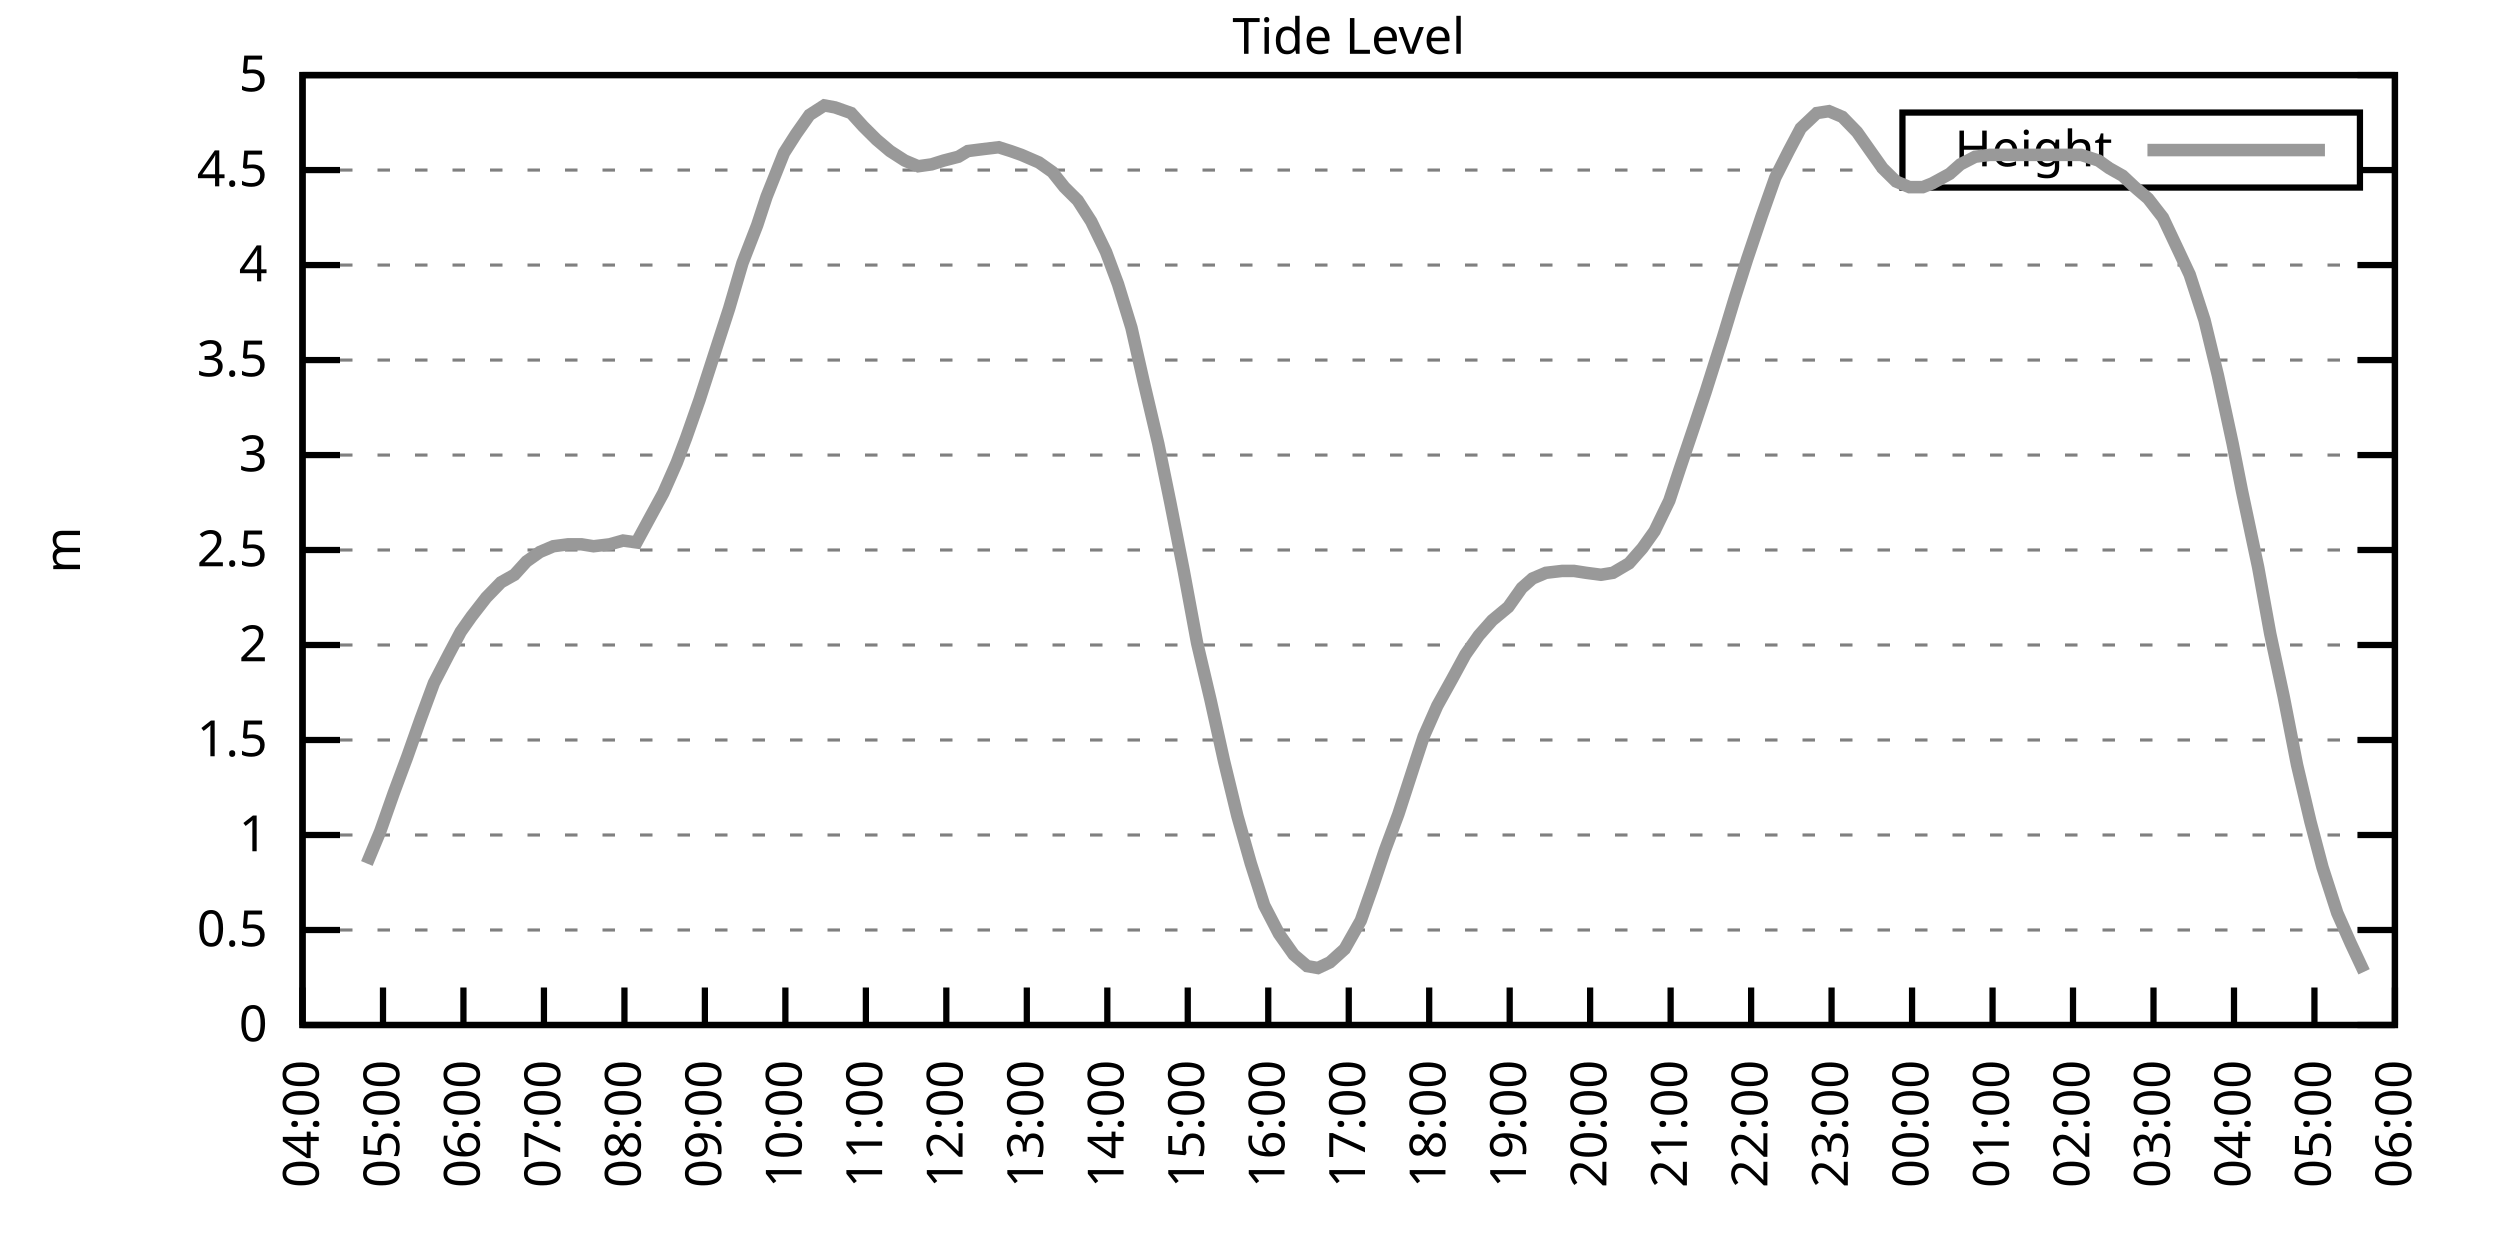
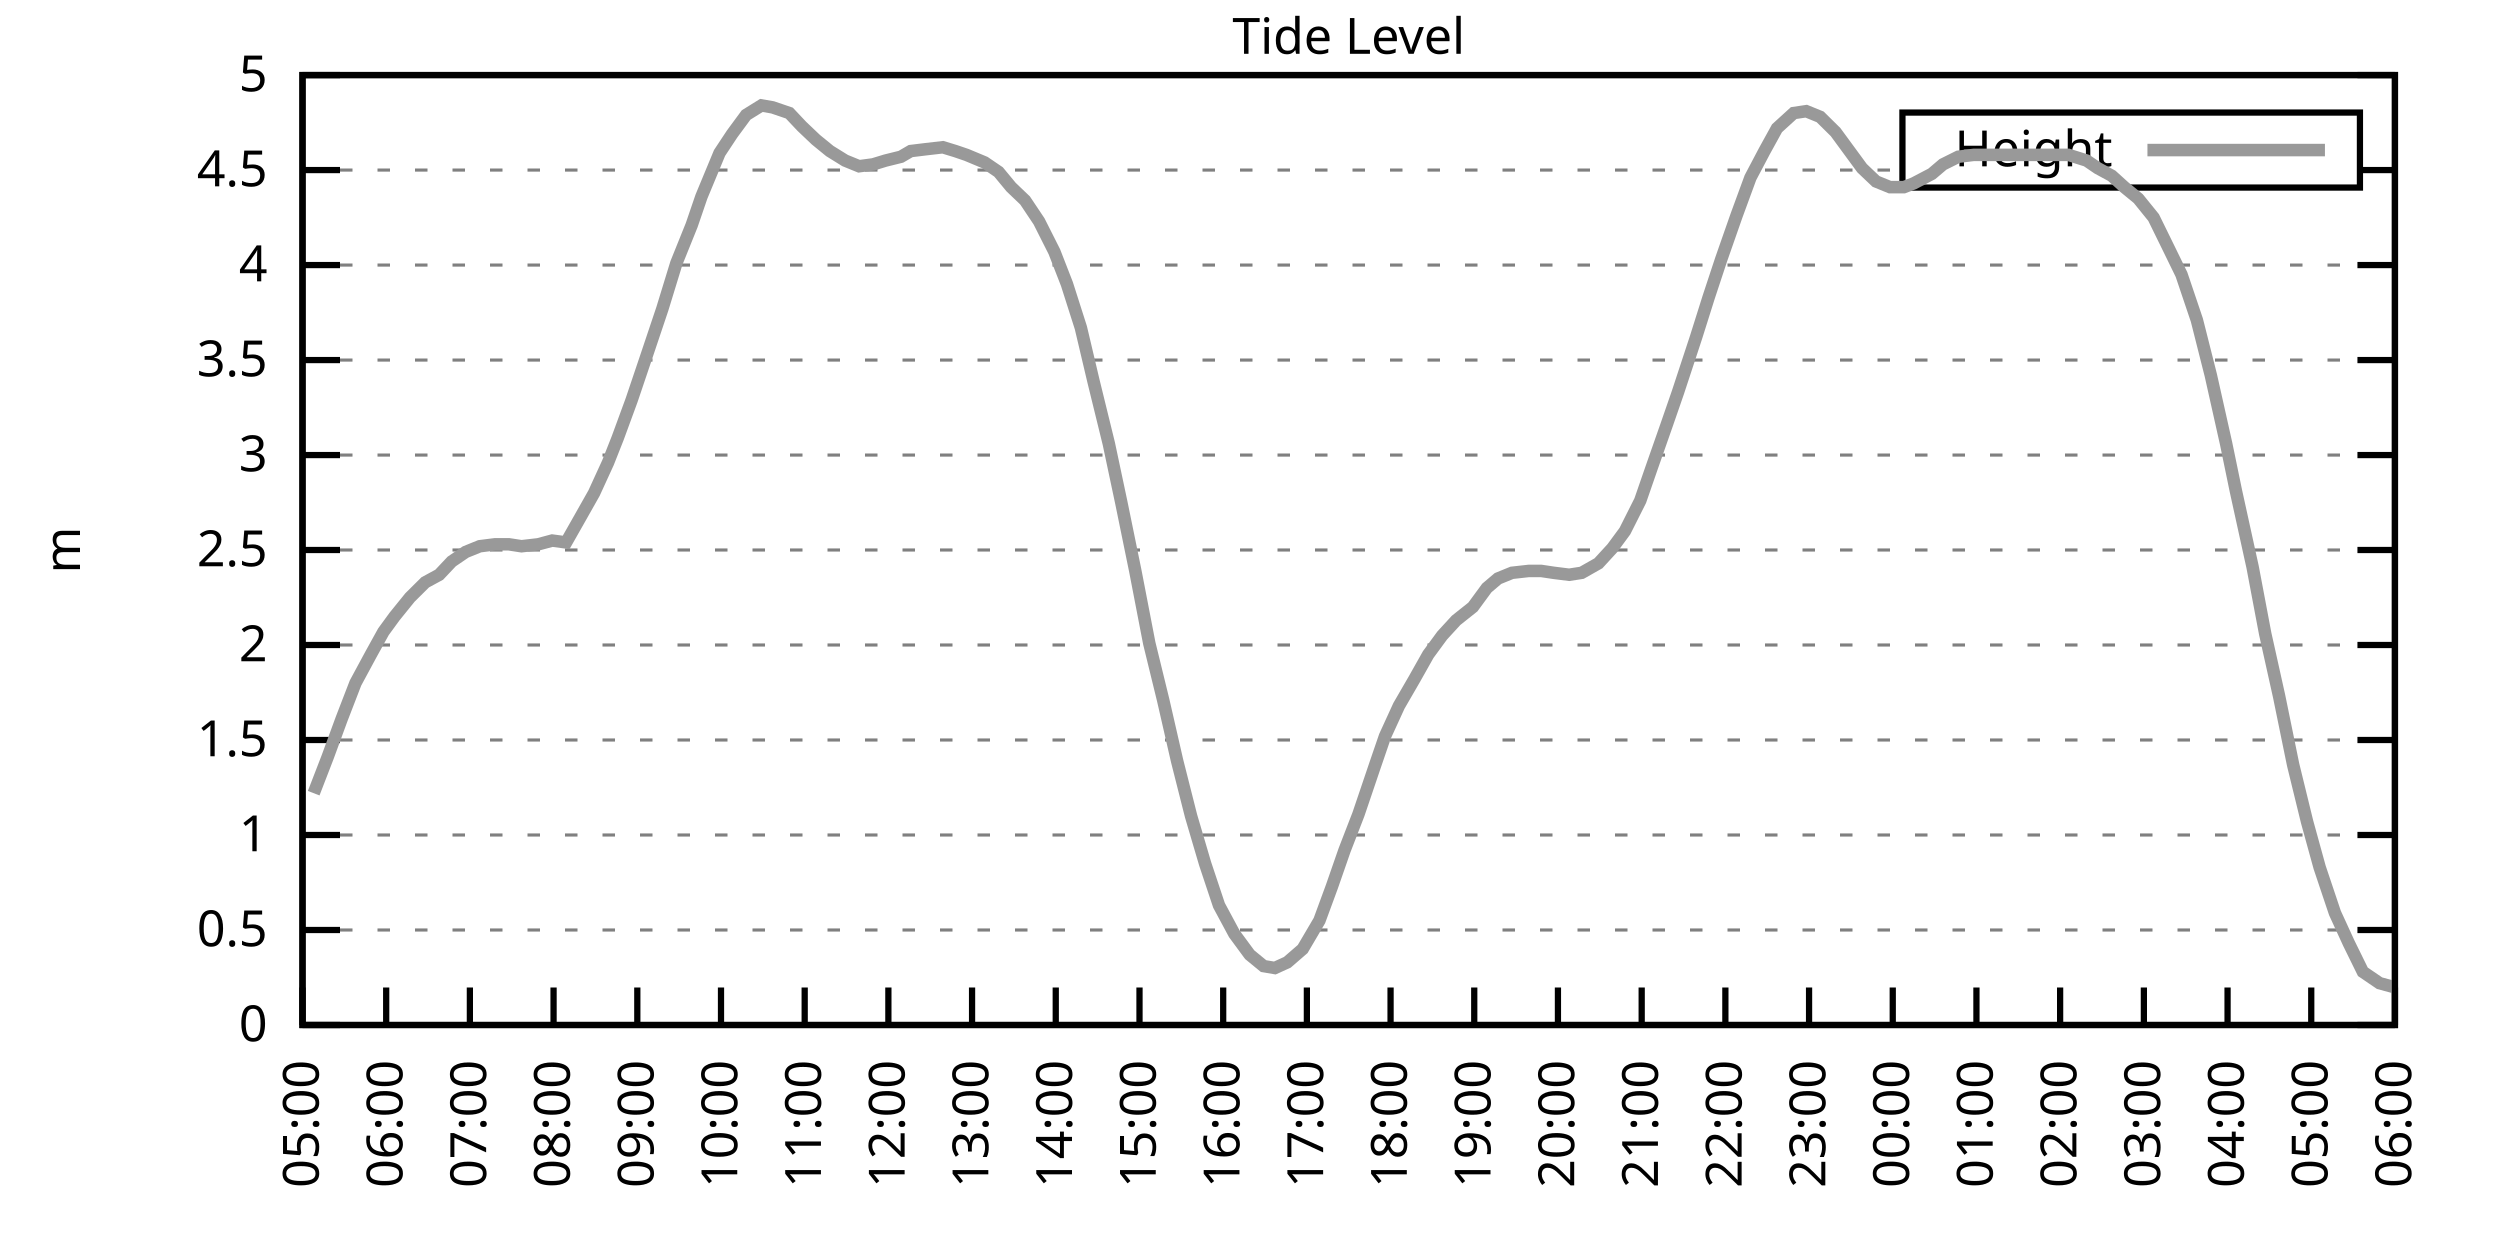
<svg xmlns="http://www.w3.org/2000/svg" xmlns:xlink="http://www.w3.org/1999/xlink" width="400" height="200" viewBox="0 0 400 200">
  <g id="gnuplot_canvas">
    <rect x="0" y="0" width="400" height="200" fill="none" />
    <defs>
      <circle id="gpDot" r="0.5" stroke-width="0.5" stroke="currentColor" />
      <path id="gpPt0" stroke-width="0.333" stroke="currentColor" d="M-1,0 h2 M0,-1 v2" />
      <path id="gpPt1" stroke-width="0.333" stroke="currentColor" d="M-1,-1 L1,1 M1,-1 L-1,1" />
      <path id="gpPt2" stroke-width="0.333" stroke="currentColor" d="M-1,0 L1,0 M0,-1 L0,1 M-1,-1 L1,1 M-1,1 L1,-1" />
      <rect id="gpPt3" stroke-width="0.333" stroke="currentColor" x="-1" y="-1" width="2" height="2" />
      <rect id="gpPt4" stroke-width="0.333" stroke="currentColor" fill="currentColor" x="-1" y="-1" width="2" height="2" />
      <circle id="gpPt5" stroke-width="0.333" stroke="currentColor" cx="0" cy="0" r="1" />
      <use xlink:href="#gpPt5" id="gpPt6" fill="currentColor" stroke="none" />
      <path id="gpPt7" stroke-width="0.333" stroke="currentColor" d="M0,-1.33 L-1.33,0.67 L1.33,0.67 z" />
      <use xlink:href="#gpPt7" id="gpPt8" fill="currentColor" stroke="none" />
      <use xlink:href="#gpPt7" id="gpPt9" stroke="currentColor" transform="rotate(180)" />
      <use xlink:href="#gpPt9" id="gpPt10" fill="currentColor" stroke="none" />
      <use xlink:href="#gpPt3" id="gpPt11" stroke="currentColor" transform="rotate(45)" />
      <use xlink:href="#gpPt11" id="gpPt12" fill="currentColor" stroke="none" />
      <path id="gpPt13" stroke-width="0.333" stroke="currentColor" d="M0,1.330 L1.265,0.411 L0.782,-1.067 L-0.782,-1.076 L-1.265,0.411 z" />
      <use xlink:href="#gpPt13" id="gpPt14" fill="currentColor" stroke="none" />
      <filter id="textbox" filterUnits="objectBoundingBox" x="0" y="0" height="1" width="1">
        <feFlood flood-color="white" flood-opacity="1" result="bgnd" />
        <feComposite in="SourceGraphic" in2="bgnd" operator="atop" />
      </filter>
      <filter id="greybox" filterUnits="objectBoundingBox" x="0" y="0" height="1" width="1">
        <feFlood flood-color="lightgrey" flood-opacity="1" result="grey" />
        <feComposite in="SourceGraphic" in2="grey" operator="atop" />
      </filter>
    </defs>
    <g fill="none" color="white" stroke="currentColor" stroke-width="1.00" stroke-linecap="butt" stroke-linejoin="miter">
</g>
    <g fill="none" color="black" stroke="currentColor" stroke-width="1.00" stroke-linecap="butt" stroke-linejoin="miter">
      <g stroke="none" shape-rendering="crispEdges">
        <polygon fill="rgb(255, 255, 255)" points="48.40,164.00 383.18,164.00 383.18,12.02 48.40,12.02 " />
      </g>
    </g>
    <g fill="none" color="black" stroke="currentColor" stroke-width="1.00" stroke-linecap="butt" stroke-linejoin="miter">
</g>
    <g fill="none" color="black" stroke="black" stroke-width="0.50" stroke-linecap="butt" stroke-linejoin="miter">
</g>
    <g fill="none" color="gray" stroke="currentColor" stroke-width="0.50" stroke-linecap="butt" stroke-linejoin="miter">
      <path stroke="gray" stroke-dasharray="2,4" class="gridline" d="M48.40,164.00 L383.19,164.00  " />
    </g>
    <g fill="none" color="gray" stroke="gray" stroke-width="1.00" stroke-linecap="butt" stroke-linejoin="miter">
</g>
    <g fill="none" color="black" stroke="currentColor" stroke-width="1.00" stroke-linecap="butt" stroke-linejoin="miter">
      <path stroke="black" d="M48.40,164.00 L54.40,164.00 M383.19,164.00 L377.19,164.00  " />
      <g transform="translate(42.80,166.60)" stroke="none" fill="black" font-family="Sans" font-size="8.00" text-anchor="end">
        <text>
          <tspan font-family="Sans"> 0</tspan>
        </text>
      </g>
    </g>
    <g fill="none" color="black" stroke="currentColor" stroke-width="1.00" stroke-linecap="butt" stroke-linejoin="miter">
</g>
    <g fill="none" color="black" stroke="black" stroke-width="0.50" stroke-linecap="butt" stroke-linejoin="miter">
</g>
    <g fill="none" color="gray" stroke="currentColor" stroke-width="0.50" stroke-linecap="butt" stroke-linejoin="miter">
      <path stroke="gray" stroke-dasharray="2,4" class="gridline" d="M48.40,148.80 L383.19,148.80  " />
    </g>
    <g fill="none" color="gray" stroke="gray" stroke-width="1.00" stroke-linecap="butt" stroke-linejoin="miter">
</g>
    <g fill="none" color="black" stroke="currentColor" stroke-width="1.00" stroke-linecap="butt" stroke-linejoin="miter">
      <path stroke="black" d="M48.40,148.80 L54.40,148.80 M383.19,148.80 L377.19,148.80  " />
      <g transform="translate(42.80,151.40)" stroke="none" fill="black" font-family="Sans" font-size="8.00" text-anchor="end">
        <text>
          <tspan font-family="Sans"> 0.5</tspan>
        </text>
      </g>
    </g>
    <g fill="none" color="black" stroke="currentColor" stroke-width="1.00" stroke-linecap="butt" stroke-linejoin="miter">
</g>
    <g fill="none" color="black" stroke="black" stroke-width="0.50" stroke-linecap="butt" stroke-linejoin="miter">
</g>
    <g fill="none" color="gray" stroke="currentColor" stroke-width="0.50" stroke-linecap="butt" stroke-linejoin="miter">
      <path stroke="gray" stroke-dasharray="2,4" class="gridline" d="M48.40,133.60 L383.19,133.60  " />
    </g>
    <g fill="none" color="gray" stroke="gray" stroke-width="1.00" stroke-linecap="butt" stroke-linejoin="miter">
</g>
    <g fill="none" color="black" stroke="currentColor" stroke-width="1.00" stroke-linecap="butt" stroke-linejoin="miter">
      <path stroke="black" d="M48.40,133.60 L54.40,133.60 M383.19,133.60 L377.19,133.60  " />
      <g transform="translate(42.80,136.20)" stroke="none" fill="black" font-family="Sans" font-size="8.00" text-anchor="end">
        <text>
          <tspan font-family="Sans"> 1</tspan>
        </text>
      </g>
    </g>
    <g fill="none" color="black" stroke="currentColor" stroke-width="1.00" stroke-linecap="butt" stroke-linejoin="miter">
</g>
    <g fill="none" color="black" stroke="black" stroke-width="0.50" stroke-linecap="butt" stroke-linejoin="miter">
</g>
    <g fill="none" color="gray" stroke="currentColor" stroke-width="0.50" stroke-linecap="butt" stroke-linejoin="miter">
      <path stroke="gray" stroke-dasharray="2,4" class="gridline" d="M48.40,118.40 L383.19,118.40  " />
    </g>
    <g fill="none" color="gray" stroke="gray" stroke-width="1.00" stroke-linecap="butt" stroke-linejoin="miter">
</g>
    <g fill="none" color="black" stroke="currentColor" stroke-width="1.00" stroke-linecap="butt" stroke-linejoin="miter">
      <path stroke="black" d="M48.40,118.40 L54.40,118.40 M383.19,118.40 L377.19,118.40  " />
      <g transform="translate(42.80,121.00)" stroke="none" fill="black" font-family="Sans" font-size="8.00" text-anchor="end">
        <text>
          <tspan font-family="Sans"> 1.5</tspan>
        </text>
      </g>
    </g>
    <g fill="none" color="black" stroke="currentColor" stroke-width="1.00" stroke-linecap="butt" stroke-linejoin="miter">
</g>
    <g fill="none" color="black" stroke="black" stroke-width="0.50" stroke-linecap="butt" stroke-linejoin="miter">
</g>
    <g fill="none" color="gray" stroke="currentColor" stroke-width="0.50" stroke-linecap="butt" stroke-linejoin="miter">
      <path stroke="gray" stroke-dasharray="2,4" class="gridline" d="M48.40,103.20 L383.19,103.20  " />
    </g>
    <g fill="none" color="gray" stroke="gray" stroke-width="1.00" stroke-linecap="butt" stroke-linejoin="miter">
</g>
    <g fill="none" color="black" stroke="currentColor" stroke-width="1.00" stroke-linecap="butt" stroke-linejoin="miter">
      <path stroke="black" d="M48.40,103.20 L54.40,103.20 M383.19,103.20 L377.19,103.20  " />
      <g transform="translate(42.80,105.80)" stroke="none" fill="black" font-family="Sans" font-size="8.00" text-anchor="end">
        <text>
          <tspan font-family="Sans"> 2</tspan>
        </text>
      </g>
    </g>
    <g fill="none" color="black" stroke="currentColor" stroke-width="1.00" stroke-linecap="butt" stroke-linejoin="miter">
</g>
    <g fill="none" color="black" stroke="black" stroke-width="0.50" stroke-linecap="butt" stroke-linejoin="miter">
</g>
    <g fill="none" color="gray" stroke="currentColor" stroke-width="0.50" stroke-linecap="butt" stroke-linejoin="miter">
      <path stroke="gray" stroke-dasharray="2,4" class="gridline" d="M48.40,88.00 L383.19,88.00  " />
    </g>
    <g fill="none" color="gray" stroke="gray" stroke-width="1.00" stroke-linecap="butt" stroke-linejoin="miter">
</g>
    <g fill="none" color="black" stroke="currentColor" stroke-width="1.00" stroke-linecap="butt" stroke-linejoin="miter">
      <path stroke="black" d="M48.40,88.00 L54.40,88.00 M383.19,88.00 L377.19,88.00  " />
      <g transform="translate(42.80,90.60)" stroke="none" fill="black" font-family="Sans" font-size="8.00" text-anchor="end">
        <text>
          <tspan font-family="Sans"> 2.5</tspan>
        </text>
      </g>
    </g>
    <g fill="none" color="black" stroke="currentColor" stroke-width="1.00" stroke-linecap="butt" stroke-linejoin="miter">
</g>
    <g fill="none" color="black" stroke="black" stroke-width="0.50" stroke-linecap="butt" stroke-linejoin="miter">
</g>
    <g fill="none" color="gray" stroke="currentColor" stroke-width="0.50" stroke-linecap="butt" stroke-linejoin="miter">
      <path stroke="gray" stroke-dasharray="2,4" class="gridline" d="M48.40,72.81 L383.19,72.81  " />
    </g>
    <g fill="none" color="gray" stroke="gray" stroke-width="1.00" stroke-linecap="butt" stroke-linejoin="miter">
</g>
    <g fill="none" color="black" stroke="currentColor" stroke-width="1.00" stroke-linecap="butt" stroke-linejoin="miter">
      <path stroke="black" d="M48.40,72.81 L54.40,72.81 M383.19,72.81 L377.19,72.81  " />
      <g transform="translate(42.80,75.41)" stroke="none" fill="black" font-family="Sans" font-size="8.00" text-anchor="end">
        <text>
          <tspan font-family="Sans"> 3</tspan>
        </text>
      </g>
    </g>
    <g fill="none" color="black" stroke="currentColor" stroke-width="1.00" stroke-linecap="butt" stroke-linejoin="miter">
</g>
    <g fill="none" color="black" stroke="black" stroke-width="0.50" stroke-linecap="butt" stroke-linejoin="miter">
</g>
    <g fill="none" color="gray" stroke="currentColor" stroke-width="0.50" stroke-linecap="butt" stroke-linejoin="miter">
      <path stroke="gray" stroke-dasharray="2,4" class="gridline" d="M48.40,57.61 L383.19,57.61  " />
    </g>
    <g fill="none" color="gray" stroke="gray" stroke-width="1.00" stroke-linecap="butt" stroke-linejoin="miter">
</g>
    <g fill="none" color="black" stroke="currentColor" stroke-width="1.00" stroke-linecap="butt" stroke-linejoin="miter">
      <path stroke="black" d="M48.40,57.61 L54.40,57.61 M383.19,57.61 L377.19,57.61  " />
      <g transform="translate(42.80,60.21)" stroke="none" fill="black" font-family="Sans" font-size="8.00" text-anchor="end">
        <text>
          <tspan font-family="Sans"> 3.5</tspan>
        </text>
      </g>
    </g>
    <g fill="none" color="black" stroke="currentColor" stroke-width="1.00" stroke-linecap="butt" stroke-linejoin="miter">
</g>
    <g fill="none" color="black" stroke="black" stroke-width="0.50" stroke-linecap="butt" stroke-linejoin="miter">
</g>
    <g fill="none" color="gray" stroke="currentColor" stroke-width="0.50" stroke-linecap="butt" stroke-linejoin="miter">
      <path stroke="gray" stroke-dasharray="2,4" class="gridline" d="M48.40,42.41 L383.19,42.41  " />
    </g>
    <g fill="none" color="gray" stroke="gray" stroke-width="1.00" stroke-linecap="butt" stroke-linejoin="miter">
</g>
    <g fill="none" color="black" stroke="currentColor" stroke-width="1.00" stroke-linecap="butt" stroke-linejoin="miter">
      <path stroke="black" d="M48.40,42.41 L54.40,42.41 M383.19,42.41 L377.19,42.41  " />
      <g transform="translate(42.80,45.01)" stroke="none" fill="black" font-family="Sans" font-size="8.00" text-anchor="end">
        <text>
          <tspan font-family="Sans"> 4</tspan>
        </text>
      </g>
    </g>
    <g fill="none" color="black" stroke="currentColor" stroke-width="1.00" stroke-linecap="butt" stroke-linejoin="miter">
</g>
    <g fill="none" color="black" stroke="black" stroke-width="0.50" stroke-linecap="butt" stroke-linejoin="miter">
</g>
    <g fill="none" color="gray" stroke="currentColor" stroke-width="0.50" stroke-linecap="butt" stroke-linejoin="miter">
      <path stroke="gray" stroke-dasharray="2,4" class="gridline" d="M48.40,27.21 L304.39,27.21 M377.59,27.21 L383.19,27.21  " />
    </g>
    <g fill="none" color="gray" stroke="gray" stroke-width="1.00" stroke-linecap="butt" stroke-linejoin="miter">
</g>
    <g fill="none" color="black" stroke="currentColor" stroke-width="1.00" stroke-linecap="butt" stroke-linejoin="miter">
      <path stroke="black" d="M48.40,27.21 L54.40,27.21 M383.19,27.21 L377.19,27.21  " />
      <g transform="translate(42.80,29.81)" stroke="none" fill="black" font-family="Sans" font-size="8.00" text-anchor="end">
        <text>
          <tspan font-family="Sans"> 4.5</tspan>
        </text>
      </g>
    </g>
    <g fill="none" color="black" stroke="currentColor" stroke-width="1.00" stroke-linecap="butt" stroke-linejoin="miter">
</g>
    <g fill="none" color="black" stroke="black" stroke-width="0.50" stroke-linecap="butt" stroke-linejoin="miter">
</g>
    <g fill="none" color="gray" stroke="currentColor" stroke-width="0.50" stroke-linecap="butt" stroke-linejoin="miter">
      <path stroke="gray" stroke-dasharray="2,4" class="gridline" d="M48.40,12.01 L383.19,12.01  " />
    </g>
    <g fill="none" color="gray" stroke="gray" stroke-width="1.00" stroke-linecap="butt" stroke-linejoin="miter">
</g>
    <g fill="none" color="black" stroke="currentColor" stroke-width="1.00" stroke-linecap="butt" stroke-linejoin="miter">
      <path stroke="black" d="M48.40,12.01 L54.40,12.01 M383.19,12.01 L377.19,12.01  " />
      <g transform="translate(42.80,14.61)" stroke="none" fill="black" font-family="Sans" font-size="8.00" text-anchor="end">
        <text>
          <tspan font-family="Sans"> 5</tspan>
        </text>
      </g>
    </g>
    <g fill="none" color="black" stroke="currentColor" stroke-width="1.00" stroke-linecap="butt" stroke-linejoin="miter">
      <path stroke="black" d="M48.40,164.00 L48.40,158.00  " />
      <g transform="translate(51.00,169.60) rotate(270.00)" stroke="none" fill="black" font-family="Sans" font-size="8.00" text-anchor="end">
        <text>
+           <tspan font-family="Sans">05:00</tspan>
+         </text>
+       </g>
+     </g>
+     <g fill="none" color="black" stroke="currentColor" stroke-width="1.00" stroke-linecap="butt" stroke-linejoin="miter">
+       <path stroke="black" d="M61.79,164.00 L61.79,158.00  " />
+       <g transform="translate(64.39,169.60) rotate(270.00)" stroke="none" fill="black" font-family="Sans" font-size="8.00" text-anchor="end">
+         <text>
+           <tspan font-family="Sans">06:00</tspan>
+         </text>
+       </g>
+     </g>
+     <g fill="none" color="black" stroke="currentColor" stroke-width="1.00" stroke-linecap="butt" stroke-linejoin="miter">
+       <path stroke="black" d="M75.18,164.00 L75.18,158.00  " />
+       <g transform="translate(77.78,169.60) rotate(270.00)" stroke="none" fill="black" font-family="Sans" font-size="8.00" text-anchor="end">
+         <text>
+           <tspan font-family="Sans">07:00</tspan>
+         </text>
+       </g>
+     </g>
+     <g fill="none" color="black" stroke="currentColor" stroke-width="1.00" stroke-linecap="butt" stroke-linejoin="miter">
+       <path stroke="black" d="M88.57,164.00 L88.57,158.00  " />
+       <g transform="translate(91.17,169.60) rotate(270.00)" stroke="none" fill="black" font-family="Sans" font-size="8.00" text-anchor="end">
+         <text>
+           <tspan font-family="Sans">08:00</tspan>
+         </text>
+       </g>
+     </g>
+     <g fill="none" color="black" stroke="currentColor" stroke-width="1.00" stroke-linecap="butt" stroke-linejoin="miter">
+       <path stroke="black" d="M101.97,164.00 L101.97,158.00  " />
+       <g transform="translate(104.57,169.60) rotate(270.00)" stroke="none" fill="black" font-family="Sans" font-size="8.00" text-anchor="end">
+         <text>
+           <tspan font-family="Sans">09:00</tspan>
+         </text>
+       </g>
+     </g>
+     <g fill="none" color="black" stroke="currentColor" stroke-width="1.00" stroke-linecap="butt" stroke-linejoin="miter">
+       <path stroke="black" d="M115.36,164.00 L115.36,158.00  " />
+       <g transform="translate(117.96,169.60) rotate(270.00)" stroke="none" fill="black" font-family="Sans" font-size="8.00" text-anchor="end">
+         <text>
+           <tspan font-family="Sans">10:00</tspan>
+         </text>
+       </g>
+     </g>
+     <g fill="none" color="black" stroke="currentColor" stroke-width="1.00" stroke-linecap="butt" stroke-linejoin="miter">
+       <path stroke="black" d="M128.75,164.00 L128.75,158.00  " />
+       <g transform="translate(131.35,169.60) rotate(270.00)" stroke="none" fill="black" font-family="Sans" font-size="8.00" text-anchor="end">
+         <text>
+           <tspan font-family="Sans">11:00</tspan>
+         </text>
+       </g>
+     </g>
+     <g fill="none" color="black" stroke="currentColor" stroke-width="1.00" stroke-linecap="butt" stroke-linejoin="miter">
+       <path stroke="black" d="M142.14,164.00 L142.14,158.00  " />
+       <g transform="translate(144.74,169.60) rotate(270.00)" stroke="none" fill="black" font-family="Sans" font-size="8.00" text-anchor="end">
+         <text>
+           <tspan font-family="Sans">12:00</tspan>
+         </text>
+       </g>
+     </g>
+     <g fill="none" color="black" stroke="currentColor" stroke-width="1.00" stroke-linecap="butt" stroke-linejoin="miter">
+       <path stroke="black" d="M155.53,164.00 L155.53,158.00  " />
+       <g transform="translate(158.13,169.60) rotate(270.00)" stroke="none" fill="black" font-family="Sans" font-size="8.00" text-anchor="end">
+         <text>
+           <tspan font-family="Sans">13:00</tspan>
+         </text>
+       </g>
+     </g>
+     <g fill="none" color="black" stroke="currentColor" stroke-width="1.00" stroke-linecap="butt" stroke-linejoin="miter">
+       <path stroke="black" d="M168.92,164.00 L168.92,158.00  " />
+       <g transform="translate(171.52,169.60) rotate(270.00)" stroke="none" fill="black" font-family="Sans" font-size="8.00" text-anchor="end">
+         <text>
+           <tspan font-family="Sans">14:00</tspan>
+         </text>
+       </g>
+     </g>
+     <g fill="none" color="black" stroke="currentColor" stroke-width="1.00" stroke-linecap="butt" stroke-linejoin="miter">
+       <path stroke="black" d="M182.32,164.00 L182.32,158.00  " />
+       <g transform="translate(184.92,169.60) rotate(270.00)" stroke="none" fill="black" font-family="Sans" font-size="8.00" text-anchor="end">
+         <text>
+           <tspan font-family="Sans">15:00</tspan>
+         </text>
+       </g>
+     </g>
+     <g fill="none" color="black" stroke="currentColor" stroke-width="1.00" stroke-linecap="butt" stroke-linejoin="miter">
+       <path stroke="black" d="M195.71,164.00 L195.71,158.00  " />
+       <g transform="translate(198.31,169.60) rotate(270.00)" stroke="none" fill="black" font-family="Sans" font-size="8.00" text-anchor="end">
+         <text>
+           <tspan font-family="Sans">16:00</tspan>
+         </text>
+       </g>
+     </g>
+     <g fill="none" color="black" stroke="currentColor" stroke-width="1.00" stroke-linecap="butt" stroke-linejoin="miter">
+       <path stroke="black" d="M209.10,164.00 L209.10,158.00  " />
+       <g transform="translate(211.70,169.60) rotate(270.00)" stroke="none" fill="black" font-family="Sans" font-size="8.00" text-anchor="end">
+         <text>
+           <tspan font-family="Sans">17:00</tspan>
+         </text>
+       </g>
+     </g>
+     <g fill="none" color="black" stroke="currentColor" stroke-width="1.00" stroke-linecap="butt" stroke-linejoin="miter">
+       <path stroke="black" d="M222.49,164.00 L222.49,158.00  " />
+       <g transform="translate(225.09,169.60) rotate(270.00)" stroke="none" fill="black" font-family="Sans" font-size="8.00" text-anchor="end">
+         <text>
+           <tspan font-family="Sans">18:00</tspan>
+         </text>
+       </g>
+     </g>
+     <g fill="none" color="black" stroke="currentColor" stroke-width="1.00" stroke-linecap="butt" stroke-linejoin="miter">
+       <path stroke="black" d="M235.88,164.00 L235.88,158.00  " />
+       <g transform="translate(238.48,169.60) rotate(270.00)" stroke="none" fill="black" font-family="Sans" font-size="8.00" text-anchor="end">
+         <text>
+           <tspan font-family="Sans">19:00</tspan>
+         </text>
+       </g>
+     </g>
+     <g fill="none" color="black" stroke="currentColor" stroke-width="1.00" stroke-linecap="butt" stroke-linejoin="miter">
+       <path stroke="black" d="M249.27,164.00 L249.27,158.00  " />
+       <g transform="translate(251.87,169.60) rotate(270.00)" stroke="none" fill="black" font-family="Sans" font-size="8.00" text-anchor="end">
+         <text>
+           <tspan font-family="Sans">20:00</tspan>
+         </text>
+       </g>
+     </g>
+     <g fill="none" color="black" stroke="currentColor" stroke-width="1.00" stroke-linecap="butt" stroke-linejoin="miter">
+       <path stroke="black" d="M262.67,164.00 L262.67,158.00  " />
+       <g transform="translate(265.27,169.60) rotate(270.00)" stroke="none" fill="black" font-family="Sans" font-size="8.00" text-anchor="end">
+         <text>
+           <tspan font-family="Sans">21:00</tspan>
+         </text>
+       </g>
+     </g>
+     <g fill="none" color="black" stroke="currentColor" stroke-width="1.00" stroke-linecap="butt" stroke-linejoin="miter">
+       <path stroke="black" d="M276.06,164.00 L276.06,158.00  " />
+       <g transform="translate(278.66,169.60) rotate(270.00)" stroke="none" fill="black" font-family="Sans" font-size="8.00" text-anchor="end">
+         <text>
+           <tspan font-family="Sans">22:00</tspan>
+         </text>
+       </g>
+     </g>
+     <g fill="none" color="black" stroke="currentColor" stroke-width="1.00" stroke-linecap="butt" stroke-linejoin="miter">
+       <path stroke="black" d="M289.45,164.00 L289.45,158.00  " />
+       <g transform="translate(292.05,169.60) rotate(270.00)" stroke="none" fill="black" font-family="Sans" font-size="8.00" text-anchor="end">
+         <text>
+           <tspan font-family="Sans">23:00</tspan>
+         </text>
+       </g>
+     </g>
+     <g fill="none" color="black" stroke="currentColor" stroke-width="1.00" stroke-linecap="butt" stroke-linejoin="miter">
+       <path stroke="black" d="M302.84,164.00 L302.84,158.00  " />
+       <g transform="translate(305.44,169.60) rotate(270.00)" stroke="none" fill="black" font-family="Sans" font-size="8.00" text-anchor="end">
+         <text>
+           <tspan font-family="Sans">00:00</tspan>
+         </text>
+       </g>
+     </g>
+     <g fill="none" color="black" stroke="currentColor" stroke-width="1.00" stroke-linecap="butt" stroke-linejoin="miter">
+       <path stroke="black" d="M316.23,164.00 L316.23,158.00  " />
+       <g transform="translate(318.83,169.60) rotate(270.00)" stroke="none" fill="black" font-family="Sans" font-size="8.00" text-anchor="end">
+         <text>
+           <tspan font-family="Sans">01:00</tspan>
+         </text>
+       </g>
+     </g>
+     <g fill="none" color="black" stroke="currentColor" stroke-width="1.00" stroke-linecap="butt" stroke-linejoin="miter">
+       <path stroke="black" d="M329.62,164.00 L329.62,158.00  " />
+       <g transform="translate(332.22,169.60) rotate(270.00)" stroke="none" fill="black" font-family="Sans" font-size="8.00" text-anchor="end">
+         <text>
+           <tspan font-family="Sans">02:00</tspan>
+         </text>
+       </g>
+     </g>
+     <g fill="none" color="black" stroke="currentColor" stroke-width="1.00" stroke-linecap="butt" stroke-linejoin="miter">
+       <path stroke="black" d="M343.02,164.00 L343.02,158.00  " />
+       <g transform="translate(345.62,169.60) rotate(270.00)" stroke="none" fill="black" font-family="Sans" font-size="8.00" text-anchor="end">
+         <text>
+           <tspan font-family="Sans">03:00</tspan>
+         </text>
+       </g>
+     </g>
+     <g fill="none" color="black" stroke="currentColor" stroke-width="1.00" stroke-linecap="butt" stroke-linejoin="miter">
+       <path stroke="black" d="M356.41,164.00 L356.41,158.00  " />
+       <g transform="translate(359.01,169.60) rotate(270.00)" stroke="none" fill="black" font-family="Sans" font-size="8.00" text-anchor="end">
+         <text>
          <tspan font-family="Sans">04:00</tspan>
        </text>
      </g>
    </g>
    <g fill="none" color="black" stroke="currentColor" stroke-width="1.00" stroke-linecap="butt" stroke-linejoin="miter">
-       <path stroke="black" d="M61.28,164.00 L61.28,158.00  " />
-       <g transform="translate(63.88,169.60) rotate(270.00)" stroke="none" fill="black" font-family="Sans" font-size="8.00" text-anchor="end">
-         <text>
-           <tspan font-family="Sans">05:00</tspan>
-         </text>
-       </g>
-     </g>
-     <g fill="none" color="black" stroke="currentColor" stroke-width="1.00" stroke-linecap="butt" stroke-linejoin="miter">
-       <path stroke="black" d="M74.15,164.00 L74.15,158.00  " />
-       <g transform="translate(76.75,169.60) rotate(270.00)" stroke="none" fill="black" font-family="Sans" font-size="8.00" text-anchor="end">
-         <text>
-           <tspan font-family="Sans">06:00</tspan>
-         </text>
-       </g>
-     </g>
-     <g fill="none" color="black" stroke="currentColor" stroke-width="1.00" stroke-linecap="butt" stroke-linejoin="miter">
-       <path stroke="black" d="M87.03,164.00 L87.03,158.00  " />
-       <g transform="translate(89.63,169.60) rotate(270.00)" stroke="none" fill="black" font-family="Sans" font-size="8.00" text-anchor="end">
-         <text>
-           <tspan font-family="Sans">07:00</tspan>
-         </text>
-       </g>
-     </g>
-     <g fill="none" color="black" stroke="currentColor" stroke-width="1.00" stroke-linecap="butt" stroke-linejoin="miter">
-       <path stroke="black" d="M99.91,164.00 L99.91,158.00  " />
-       <g transform="translate(102.51,169.60) rotate(270.00)" stroke="none" fill="black" font-family="Sans" font-size="8.00" text-anchor="end">
-         <text>
-           <tspan font-family="Sans">08:00</tspan>
-         </text>
-       </g>
-     </g>
-     <g fill="none" color="black" stroke="currentColor" stroke-width="1.00" stroke-linecap="butt" stroke-linejoin="miter">
-       <path stroke="black" d="M112.78,164.00 L112.78,158.00  " />
-       <g transform="translate(115.38,169.60) rotate(270.00)" stroke="none" fill="black" font-family="Sans" font-size="8.00" text-anchor="end">
-         <text>
-           <tspan font-family="Sans">09:00</tspan>
-         </text>
-       </g>
-     </g>
-     <g fill="none" color="black" stroke="currentColor" stroke-width="1.00" stroke-linecap="butt" stroke-linejoin="miter">
-       <path stroke="black" d="M125.66,164.00 L125.66,158.00  " />
-       <g transform="translate(128.26,169.60) rotate(270.00)" stroke="none" fill="black" font-family="Sans" font-size="8.00" text-anchor="end">
-         <text>
-           <tspan font-family="Sans">10:00</tspan>
-         </text>
-       </g>
-     </g>
-     <g fill="none" color="black" stroke="currentColor" stroke-width="1.00" stroke-linecap="butt" stroke-linejoin="miter">
-       <path stroke="black" d="M138.54,164.00 L138.54,158.00  " />
-       <g transform="translate(141.14,169.60) rotate(270.00)" stroke="none" fill="black" font-family="Sans" font-size="8.00" text-anchor="end">
-         <text>
-           <tspan font-family="Sans">11:00</tspan>
-         </text>
-       </g>
-     </g>
-     <g fill="none" color="black" stroke="currentColor" stroke-width="1.00" stroke-linecap="butt" stroke-linejoin="miter">
-       <path stroke="black" d="M151.41,164.00 L151.41,158.00  " />
-       <g transform="translate(154.01,169.60) rotate(270.00)" stroke="none" fill="black" font-family="Sans" font-size="8.00" text-anchor="end">
-         <text>
-           <tspan font-family="Sans">12:00</tspan>
-         </text>
-       </g>
-     </g>
-     <g fill="none" color="black" stroke="currentColor" stroke-width="1.00" stroke-linecap="butt" stroke-linejoin="miter">
-       <path stroke="black" d="M164.29,164.00 L164.29,158.00  " />
-       <g transform="translate(166.89,169.60) rotate(270.00)" stroke="none" fill="black" font-family="Sans" font-size="8.00" text-anchor="end">
-         <text>
-           <tspan font-family="Sans">13:00</tspan>
-         </text>
-       </g>
-     </g>
-     <g fill="none" color="black" stroke="currentColor" stroke-width="1.00" stroke-linecap="butt" stroke-linejoin="miter">
-       <path stroke="black" d="M177.17,164.00 L177.17,158.00  " />
-       <g transform="translate(179.77,169.60) rotate(270.00)" stroke="none" fill="black" font-family="Sans" font-size="8.00" text-anchor="end">
-         <text>
-           <tspan font-family="Sans">14:00</tspan>
-         </text>
-       </g>
-     </g>
-     <g fill="none" color="black" stroke="currentColor" stroke-width="1.00" stroke-linecap="butt" stroke-linejoin="miter">
-       <path stroke="black" d="M190.04,164.00 L190.04,158.00  " />
-       <g transform="translate(192.64,169.60) rotate(270.00)" stroke="none" fill="black" font-family="Sans" font-size="8.00" text-anchor="end">
-         <text>
-           <tspan font-family="Sans">15:00</tspan>
-         </text>
-       </g>
-     </g>
-     <g fill="none" color="black" stroke="currentColor" stroke-width="1.00" stroke-linecap="butt" stroke-linejoin="miter">
-       <path stroke="black" d="M202.92,164.00 L202.92,158.00  " />
-       <g transform="translate(205.52,169.60) rotate(270.00)" stroke="none" fill="black" font-family="Sans" font-size="8.00" text-anchor="end">
-         <text>
-           <tspan font-family="Sans">16:00</tspan>
-         </text>
-       </g>
-     </g>
-     <g fill="none" color="black" stroke="currentColor" stroke-width="1.00" stroke-linecap="butt" stroke-linejoin="miter">
-       <path stroke="black" d="M215.80,164.00 L215.80,158.00  " />
-       <g transform="translate(218.40,169.60) rotate(270.00)" stroke="none" fill="black" font-family="Sans" font-size="8.00" text-anchor="end">
-         <text>
-           <tspan font-family="Sans">17:00</tspan>
-         </text>
-       </g>
-     </g>
-     <g fill="none" color="black" stroke="currentColor" stroke-width="1.00" stroke-linecap="butt" stroke-linejoin="miter">
-       <path stroke="black" d="M228.67,164.00 L228.67,158.00  " />
-       <g transform="translate(231.27,169.60) rotate(270.00)" stroke="none" fill="black" font-family="Sans" font-size="8.00" text-anchor="end">
-         <text>
-           <tspan font-family="Sans">18:00</tspan>
-         </text>
-       </g>
-     </g>
-     <g fill="none" color="black" stroke="currentColor" stroke-width="1.00" stroke-linecap="butt" stroke-linejoin="miter">
-       <path stroke="black" d="M241.55,164.00 L241.55,158.00  " />
-       <g transform="translate(244.15,169.60) rotate(270.00)" stroke="none" fill="black" font-family="Sans" font-size="8.00" text-anchor="end">
-         <text>
-           <tspan font-family="Sans">19:00</tspan>
-         </text>
-       </g>
-     </g>
-     <g fill="none" color="black" stroke="currentColor" stroke-width="1.00" stroke-linecap="butt" stroke-linejoin="miter">
-       <path stroke="black" d="M254.42,164.00 L254.42,158.00  " />
-       <g transform="translate(257.02,169.60) rotate(270.00)" stroke="none" fill="black" font-family="Sans" font-size="8.00" text-anchor="end">
-         <text>
-           <tspan font-family="Sans">20:00</tspan>
-         </text>
-       </g>
-     </g>
-     <g fill="none" color="black" stroke="currentColor" stroke-width="1.00" stroke-linecap="butt" stroke-linejoin="miter">
-       <path stroke="black" d="M267.30,164.00 L267.30,158.00  " />
-       <g transform="translate(269.90,169.60) rotate(270.00)" stroke="none" fill="black" font-family="Sans" font-size="8.00" text-anchor="end">
-         <text>
-           <tspan font-family="Sans">21:00</tspan>
-         </text>
-       </g>
-     </g>
-     <g fill="none" color="black" stroke="currentColor" stroke-width="1.00" stroke-linecap="butt" stroke-linejoin="miter">
-       <path stroke="black" d="M280.18,164.00 L280.18,158.00  " />
-       <g transform="translate(282.78,169.60) rotate(270.00)" stroke="none" fill="black" font-family="Sans" font-size="8.00" text-anchor="end">
-         <text>
-           <tspan font-family="Sans">22:00</tspan>
-         </text>
-       </g>
-     </g>
-     <g fill="none" color="black" stroke="currentColor" stroke-width="1.00" stroke-linecap="butt" stroke-linejoin="miter">
-       <path stroke="black" d="M293.05,164.00 L293.05,158.00  " />
-       <g transform="translate(295.65,169.60) rotate(270.00)" stroke="none" fill="black" font-family="Sans" font-size="8.00" text-anchor="end">
-         <text>
-           <tspan font-family="Sans">23:00</tspan>
-         </text>
-       </g>
-     </g>
-     <g fill="none" color="black" stroke="currentColor" stroke-width="1.00" stroke-linecap="butt" stroke-linejoin="miter">
-       <path stroke="black" d="M305.93,164.00 L305.93,158.00  " />
-       <g transform="translate(308.53,169.60) rotate(270.00)" stroke="none" fill="black" font-family="Sans" font-size="8.00" text-anchor="end">
-         <text>
-           <tspan font-family="Sans">00:00</tspan>
-         </text>
-       </g>
-     </g>
-     <g fill="none" color="black" stroke="currentColor" stroke-width="1.00" stroke-linecap="butt" stroke-linejoin="miter">
-       <path stroke="black" d="M318.81,164.00 L318.81,158.00  " />
-       <g transform="translate(321.41,169.60) rotate(270.00)" stroke="none" fill="black" font-family="Sans" font-size="8.00" text-anchor="end">
-         <text>
-           <tspan font-family="Sans">01:00</tspan>
-         </text>
-       </g>
-     </g>
-     <g fill="none" color="black" stroke="currentColor" stroke-width="1.00" stroke-linecap="butt" stroke-linejoin="miter">
-       <path stroke="black" d="M331.68,164.00 L331.68,158.00  " />
-       <g transform="translate(334.28,169.60) rotate(270.00)" stroke="none" fill="black" font-family="Sans" font-size="8.00" text-anchor="end">
-         <text>
-           <tspan font-family="Sans">02:00</tspan>
-         </text>
-       </g>
-     </g>
-     <g fill="none" color="black" stroke="currentColor" stroke-width="1.00" stroke-linecap="butt" stroke-linejoin="miter">
-       <path stroke="black" d="M344.56,164.00 L344.56,158.00  " />
-       <g transform="translate(347.16,169.60) rotate(270.00)" stroke="none" fill="black" font-family="Sans" font-size="8.00" text-anchor="end">
-         <text>
-           <tspan font-family="Sans">03:00</tspan>
-         </text>
-       </g>
-     </g>
-     <g fill="none" color="black" stroke="currentColor" stroke-width="1.00" stroke-linecap="butt" stroke-linejoin="miter">
-       <path stroke="black" d="M357.44,164.00 L357.44,158.00  " />
-       <g transform="translate(360.04,169.60) rotate(270.00)" stroke="none" fill="black" font-family="Sans" font-size="8.00" text-anchor="end">
-         <text>
-           <tspan font-family="Sans">04:00</tspan>
-         </text>
-       </g>
-     </g>
-     <g fill="none" color="black" stroke="currentColor" stroke-width="1.00" stroke-linecap="butt" stroke-linejoin="miter">
-       <path stroke="black" d="M370.31,164.00 L370.31,158.00  " />
-       <g transform="translate(372.91,169.60) rotate(270.00)" stroke="none" fill="black" font-family="Sans" font-size="8.00" text-anchor="end">
+       <path stroke="black" d="M369.80,164.00 L369.80,158.00  " />
+       <g transform="translate(372.40,169.60) rotate(270.00)" stroke="none" fill="black" font-family="Sans" font-size="8.00" text-anchor="end">
        <text>
          <tspan font-family="Sans">05:00</tspan>
        </text>
      </g>
    </g>
    <g fill="none" color="black" stroke="currentColor" stroke-width="1.00" stroke-linecap="butt" stroke-linejoin="miter">
      <path stroke="black" d="M383.19,164.00 L383.19,158.00  " />
      <g transform="translate(385.79,169.60) rotate(270.00)" stroke="none" fill="black" font-family="Sans" font-size="8.00" text-anchor="end">
        <text>
          <tspan font-family="Sans">06:00</tspan>
        </text>
      </g>
    </g>
    <g fill="none" color="black" stroke="currentColor" stroke-width="1.00" stroke-linecap="butt" stroke-linejoin="miter">
</g>
    <g fill="none" color="black" stroke="currentColor" stroke-width="1.00" stroke-linecap="butt" stroke-linejoin="miter">
      <path stroke="black" d="M48.40,12.01 L48.40,164.00 L383.19,164.00 L383.19,12.01 L48.40,12.01 Z  " />
    </g>
    <g fill="none" color="black" stroke="currentColor" stroke-width="1.00" stroke-linecap="butt" stroke-linejoin="miter">
</g>
    <g fill="none" color="black" stroke="currentColor" stroke-width="1.00" stroke-linecap="butt" stroke-linejoin="miter">
      <path stroke="black" d="M304.39,30.01 L304.39,18.01 L377.59,18.01 L377.59,30.01 L304.39,30.01 Z  " />
    </g>
    <g id="Tide_level_plot_1">
      <g fill="none" color="white" stroke="black" stroke-width="2.00" stroke-linecap="butt" stroke-linejoin="miter">
</g>
      <g fill="none" color="black" stroke="currentColor" stroke-width="2.00" stroke-linecap="butt" stroke-linejoin="miter">
        <g transform="translate(337.99,26.61)" stroke="none" fill="black" font-family="Sans" font-size="8.00" text-anchor="end">
          <text>
            <tspan font-family="Sans">Height</tspan>
          </text>
        </g>
      </g>
      <g fill="none" color="black" stroke="currentColor" stroke-width="2.00" stroke-linecap="butt" stroke-linejoin="miter">
-         <path stroke="rgb(153, 153, 153)" d="M343.59,24.01 L371.99,24.01 M58.70,138.16 L60.85,132.99 L62.99,126.91 L65.14,121.14 L67.29,115.06 L69.43,109.28   L71.79,104.72 L73.72,101.08 L75.44,98.64 L77.80,95.60 L80.16,93.17 L82.31,91.96 L84.24,89.83 L86.39,88.31   L88.53,87.40 L90.89,87.09 L93.04,87.09 L94.97,87.40 L97.55,87.09 L99.69,86.49 L101.84,86.79 L103.98,82.84   L106.13,78.89 L108.28,74.02 L109.78,70.07 L111.92,63.99 L114.28,56.70 L116.65,49.40 L118.79,42.10 L121.15,36.02   L122.65,31.46 L125.44,24.47 L127.38,21.43 L129.52,18.39 L131.88,16.87 L133.60,17.18 L136.18,18.09 L138.11,20.22   L140.25,22.35 L142.40,24.17 L144.76,25.69 L146.91,26.60 L149.05,26.30 L150.98,25.69 L153.34,25.08 L154.85,24.17   L157.21,23.87 L159.78,23.56 L161.71,24.17 L163.43,24.78 L166.22,25.99 L168.37,27.51 L170.30,29.94 L172.44,32.07   L174.59,35.42 L176.95,40.28 L178.88,45.45 L181.03,52.44 L182.96,60.95 L185.32,70.98 L187.25,80.41 L189.40,91.35   L191.54,102.90 L193.69,112.02 L195.84,121.75 L197.98,130.56 L200.13,138.16 L202.27,144.85 L204.64,149.41 L207.00,152.75   L209.14,154.58 L210.86,154.88 L212.79,153.97 L215.15,151.84 L217.73,147.28 L219.66,141.81 L221.59,136.03 L223.74,130.26   L226.31,122.35 L227.81,117.80 L229.96,112.93 L232.32,108.68 L234.47,104.72 L236.61,101.68 L238.76,99.25 L241.33,97.12   L243.48,94.08 L245.20,92.56 L247.34,91.65 L249.92,91.35 L251.85,91.35 L253.78,91.65 L256.14,91.96 L258.07,91.65   L260.65,90.13 L262.79,87.70 L264.73,84.97 L267.09,80.10 L268.80,74.93 L271.16,67.94 L272.88,62.77 L275.67,53.96   L277.60,47.58 L279.53,41.50 L281.89,34.50 L284.04,28.42 L286.19,24.17 L288.12,20.52 L290.69,18.09 L292.63,17.79   L294.77,18.70 L297.13,21.13 L299.06,23.87 L301.21,26.91 L303.36,29.03 L305.50,29.94 L307.65,29.94 L309.15,29.34   L311.94,27.82 L313.66,26.30 L316.02,25.08 L318.38,24.78 L332.97,24.78 L335.76,25.69 L337.48,26.91 L339.62,28.12   L341.56,29.94 L343.70,31.77 L346.06,34.81 L348.64,40.28 L350.35,43.93 L352.72,51.22 L354.86,60.04 L357.22,70.98   L358.72,78.58 L361.30,90.74 L363.23,101.38 L365.38,111.41 L367.52,122.35 L369.67,131.47 L371.60,138.77 L373.96,146.07   L376.11,150.93 L378.25,155.49  " />
+         <path stroke="rgb(153, 153, 153)" d="M343.59,24.01 L371.99,24.01 M50.19,126.91 L52.42,121.14 L54.65,115.06 L56.88,109.28 L59.34,104.72 L61.35,101.08   L63.13,98.64 L65.59,95.60 L68.04,93.17 L70.27,91.96 L72.28,89.83 L74.51,88.31 L76.75,87.40 L79.20,87.09   L81.43,87.09 L83.44,87.40 L86.12,87.09 L88.35,86.49 L90.58,86.79 L92.82,82.84 L95.05,78.89 L97.28,74.02   L98.84,70.07 L101.07,63.99 L103.53,56.70 L105.98,49.40 L108.22,42.10 L110.67,36.02 L112.23,31.46 L115.13,24.47   L117.14,21.43 L119.38,18.39 L121.83,16.87 L123.62,17.18 L126.29,18.09 L128.30,20.22 L130.54,22.35 L132.77,24.17   L135.22,25.69 L137.45,26.60 L139.69,26.30 L141.69,25.69 L144.15,25.08 L145.71,24.17 L148.17,23.87 L150.85,23.56   L152.85,24.17 L154.64,24.78 L157.54,25.99 L159.77,27.51 L161.78,29.94 L164.01,32.07 L166.25,35.42 L168.70,40.28   L170.71,45.45 L172.94,52.44 L174.95,60.95 L177.41,70.98 L179.41,80.41 L181.65,91.35 L183.88,102.90 L186.11,112.02   L188.34,121.75 L190.57,130.56 L192.81,138.16 L195.04,144.85 L197.49,149.41 L199.95,152.75 L202.18,154.58 L203.97,154.88   L205.97,153.97 L208.43,151.84 L211.11,147.28 L213.12,141.81 L215.13,136.03 L217.36,130.26 L220.04,122.35 L221.60,117.80   L223.83,112.93 L226.29,108.68 L228.52,104.72 L230.75,101.68 L232.98,99.25 L235.66,97.12 L237.89,94.08 L239.68,92.56   L241.91,91.65 L244.59,91.35 L246.60,91.35 L248.60,91.65 L251.06,91.96 L253.07,91.65 L255.75,90.13 L257.98,87.70   L259.99,84.97 L262.44,80.10 L264.23,74.93 L266.68,67.94 L268.47,62.77 L271.37,53.96 L273.38,47.58 L275.39,41.50   L277.84,34.50 L280.07,28.42 L282.31,24.17 L284.32,20.52 L286.99,18.09 L289.00,17.79 L291.23,18.70 L293.69,21.13   L295.70,23.87 L297.93,26.91 L300.16,29.03 L302.39,29.94 L304.63,29.94 L306.19,29.34 L309.09,27.82 L310.88,26.30   L313.33,25.08 L315.79,24.78 L330.96,24.78 L333.86,25.69 L335.65,26.91 L337.88,28.12 L339.89,29.94 L342.12,31.77   L344.58,34.81 L347.26,40.28 L349.04,43.93 L351.50,51.22 L353.73,60.04 L356.18,70.98 L357.75,78.58 L360.42,90.74   L362.43,101.38 L364.66,111.41 L366.90,122.35 L369.13,131.47 L371.14,138.77 L373.59,146.07 L375.82,150.93 L378.06,155.49   L380.73,157.31 L382.97,157.92  " />
      </g>
    </g>
    <g fill="none" color="black" stroke="currentColor" stroke-width="2.00" stroke-linecap="butt" stroke-linejoin="miter">
</g>
    <g fill="none" color="black" stroke="black" stroke-width="1.00" stroke-linecap="butt" stroke-linejoin="miter">
</g>
    <g fill="none" color="black" stroke="currentColor" stroke-width="1.00" stroke-linecap="butt" stroke-linejoin="miter">
      <path stroke="black" d="M48.40,12.01 L48.40,164.00 L383.19,164.00 L383.19,12.01 L48.40,12.01 Z  " />
      <g transform="translate(12.80,88.01) rotate(270.00)" stroke="none" fill="black" font-family="Sans" font-size="8.00" text-anchor="middle">
        <text>
          <tspan font-family="Sans">m</tspan>
        </text>
      </g>
    </g>
    <g fill="none" color="black" stroke="currentColor" stroke-width="1.00" stroke-linecap="butt" stroke-linejoin="miter">
</g>
    <g fill="none" color="black" stroke="currentColor" stroke-width="1.00" stroke-linecap="butt" stroke-linejoin="miter">
      <g transform="translate(215.79,8.61)" stroke="none" fill="black" font-family="Sans" font-size="8.00" text-anchor="middle">
        <text>
          <tspan font-family="Sans">Tide Level</tspan>
        </text>
      </g>
    </g>
    <g fill="none" color="black" stroke="currentColor" stroke-width="1.00" stroke-linecap="butt" stroke-linejoin="miter">
</g>
  </g>
</svg>
